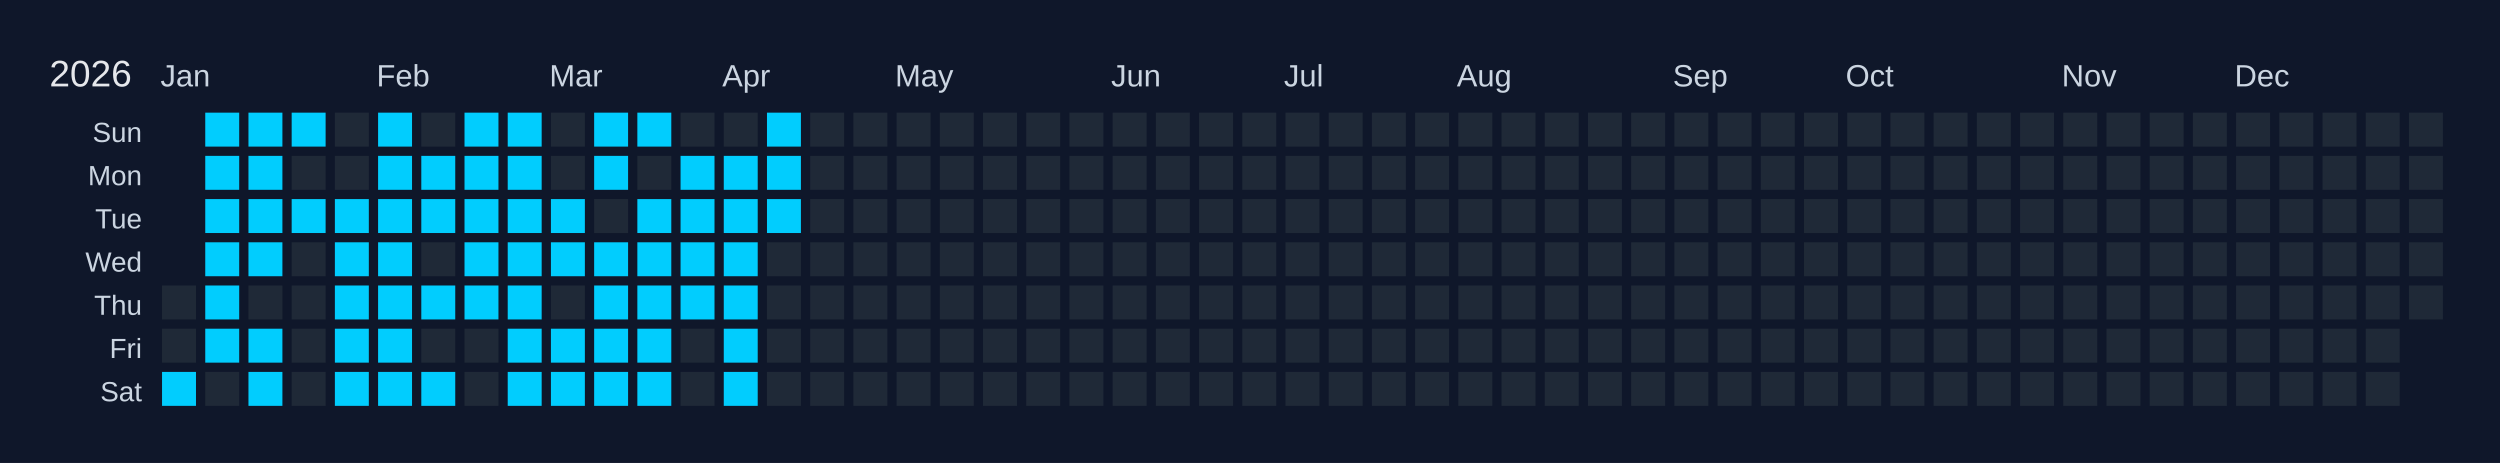
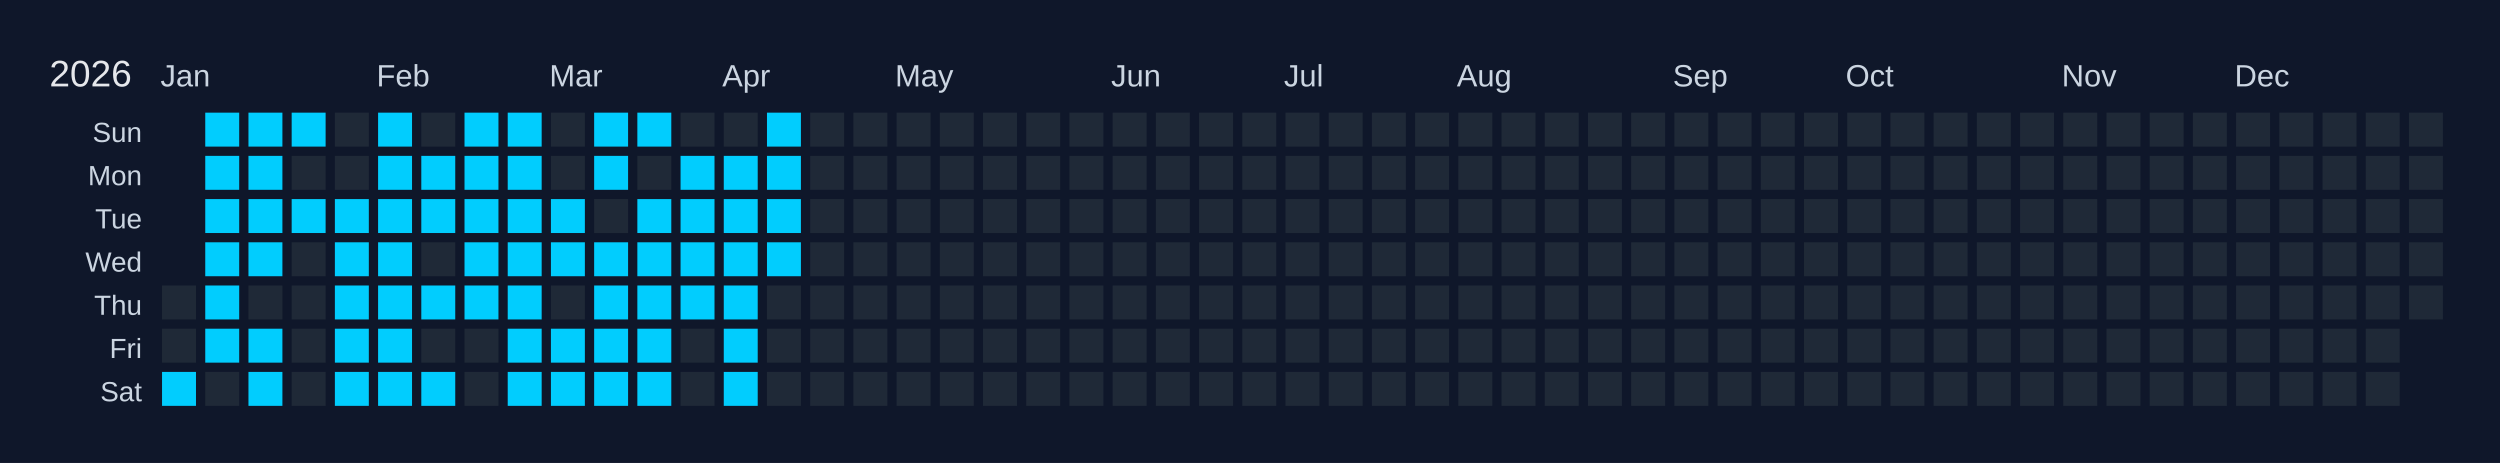
<svg xmlns="http://www.w3.org/2000/svg" width="810" height="150" viewBox="0 0 810 150">
  <rect width="810" height="150" fill="#0f172a" />
  <text x="16" y="28" font-size="12" fill="#e5e7eb" font-family="Arial, sans-serif">2026</text>
  <text x="52" y="28" font-size="10" fill="#cbd5e1" font-family="Arial, sans-serif">Jan</text>
  <text x="122" y="28" font-size="10" fill="#cbd5e1" font-family="Arial, sans-serif">Feb</text>
  <text x="178" y="28" font-size="10" fill="#cbd5e1" font-family="Arial, sans-serif">Mar</text>
  <text x="234" y="28" font-size="10" fill="#cbd5e1" font-family="Arial, sans-serif">Apr</text>
  <text x="290" y="28" font-size="10" fill="#cbd5e1" font-family="Arial, sans-serif">May</text>
  <text x="360" y="28" font-size="10" fill="#cbd5e1" font-family="Arial, sans-serif">Jun</text>
  <text x="416" y="28" font-size="10" fill="#cbd5e1" font-family="Arial, sans-serif">Jul</text>
  <text x="472" y="28" font-size="10" fill="#cbd5e1" font-family="Arial, sans-serif">Aug</text>
  <text x="542" y="28" font-size="10" fill="#cbd5e1" font-family="Arial, sans-serif">Sep</text>
  <text x="598" y="28" font-size="10" fill="#cbd5e1" font-family="Arial, sans-serif">Oct</text>
  <text x="668" y="28" font-size="10" fill="#cbd5e1" font-family="Arial, sans-serif">Nov</text>
  <text x="724" y="28" font-size="10" fill="#cbd5e1" font-family="Arial, sans-serif">Dec</text>
  <text x="46" y="46" font-size="9" fill="#cbd5e1" font-family="Arial, sans-serif" text-anchor="end">Sun</text>
  <text x="46" y="60" font-size="9" fill="#cbd5e1" font-family="Arial, sans-serif" text-anchor="end">Mon</text>
  <text x="46" y="74" font-size="9" fill="#cbd5e1" font-family="Arial, sans-serif" text-anchor="end">Tue</text>
  <text x="46" y="88" font-size="9" fill="#cbd5e1" font-family="Arial, sans-serif" text-anchor="end">Wed</text>
  <text x="46" y="102" font-size="9" fill="#cbd5e1" font-family="Arial, sans-serif" text-anchor="end">Thu</text>
  <text x="46" y="116" font-size="9" fill="#cbd5e1" font-family="Arial, sans-serif" text-anchor="end">Fri</text>
  <text x="46" y="130" font-size="9" fill="#cbd5e1" font-family="Arial, sans-serif" text-anchor="end">Sat</text>
  <g transform="translate(52,36)">
    <rect x="0" y="0" width="12" height="12" fill="#0f172a" stroke="#0f172a" stroke-width="1" />
    <rect x="0" y="14" width="12" height="12" fill="#0f172a" stroke="#0f172a" stroke-width="1" />
    <rect x="0" y="28" width="12" height="12" fill="#0f172a" stroke="#0f172a" stroke-width="1" />
    <rect x="0" y="42" width="12" height="12" fill="#0f172a" stroke="#0f172a" stroke-width="1" />
    <rect x="0" y="56" width="12" height="12" fill="#1f2937" stroke="#0f172a" stroke-width="1" data-date="2026-01-01" />
    <rect x="0" y="70" width="12" height="12" fill="#1f2937" stroke="#0f172a" stroke-width="1" data-date="2026-01-02" />
    <rect x="0" y="84" width="12" height="12" fill="#01cdfe" stroke="#0f172a" stroke-width="1" data-date="2026-01-03" />
    <rect x="14" y="0" width="12" height="12" fill="#01cdfe" stroke="#0f172a" stroke-width="1" data-date="2026-01-04" />
    <rect x="14" y="14" width="12" height="12" fill="#01cdfe" stroke="#0f172a" stroke-width="1" data-date="2026-01-05" />
    <rect x="14" y="28" width="12" height="12" fill="#01cdfe" stroke="#0f172a" stroke-width="1" data-date="2026-01-06" />
    <rect x="14" y="42" width="12" height="12" fill="#01cdfe" stroke="#0f172a" stroke-width="1" data-date="2026-01-07" />
    <rect x="14" y="56" width="12" height="12" fill="#01cdfe" stroke="#0f172a" stroke-width="1" data-date="2026-01-08" />
    <rect x="14" y="70" width="12" height="12" fill="#01cdfe" stroke="#0f172a" stroke-width="1" data-date="2026-01-09" />
    <rect x="14" y="84" width="12" height="12" fill="#1f2937" stroke="#0f172a" stroke-width="1" data-date="2026-01-10" />
    <rect x="28" y="0" width="12" height="12" fill="#01cdfe" stroke="#0f172a" stroke-width="1" data-date="2026-01-11" />
    <rect x="28" y="14" width="12" height="12" fill="#01cdfe" stroke="#0f172a" stroke-width="1" data-date="2026-01-12" />
    <rect x="28" y="28" width="12" height="12" fill="#01cdfe" stroke="#0f172a" stroke-width="1" data-date="2026-01-13" />
    <rect x="28" y="42" width="12" height="12" fill="#01cdfe" stroke="#0f172a" stroke-width="1" data-date="2026-01-14" />
    <rect x="28" y="56" width="12" height="12" fill="#1f2937" stroke="#0f172a" stroke-width="1" data-date="2026-01-15" />
    <rect x="28" y="70" width="12" height="12" fill="#01cdfe" stroke="#0f172a" stroke-width="1" data-date="2026-01-16" />
    <rect x="28" y="84" width="12" height="12" fill="#01cdfe" stroke="#0f172a" stroke-width="1" data-date="2026-01-17" />
    <rect x="42" y="0" width="12" height="12" fill="#01cdfe" stroke="#0f172a" stroke-width="1" data-date="2026-01-18" />
    <rect x="42" y="14" width="12" height="12" fill="#1f2937" stroke="#0f172a" stroke-width="1" data-date="2026-01-19" />
    <rect x="42" y="28" width="12" height="12" fill="#01cdfe" stroke="#0f172a" stroke-width="1" data-date="2026-01-20" />
    <rect x="42" y="42" width="12" height="12" fill="#1f2937" stroke="#0f172a" stroke-width="1" data-date="2026-01-21" />
    <rect x="42" y="56" width="12" height="12" fill="#1f2937" stroke="#0f172a" stroke-width="1" data-date="2026-01-22" />
    <rect x="42" y="70" width="12" height="12" fill="#1f2937" stroke="#0f172a" stroke-width="1" data-date="2026-01-23" />
    <rect x="42" y="84" width="12" height="12" fill="#1f2937" stroke="#0f172a" stroke-width="1" data-date="2026-01-24" />
    <rect x="56" y="0" width="12" height="12" fill="#1f2937" stroke="#0f172a" stroke-width="1" data-date="2026-01-25" />
    <rect x="56" y="14" width="12" height="12" fill="#1f2937" stroke="#0f172a" stroke-width="1" data-date="2026-01-26" />
    <rect x="56" y="28" width="12" height="12" fill="#01cdfe" stroke="#0f172a" stroke-width="1" data-date="2026-01-27" />
    <rect x="56" y="42" width="12" height="12" fill="#01cdfe" stroke="#0f172a" stroke-width="1" data-date="2026-01-28" />
    <rect x="56" y="56" width="12" height="12" fill="#01cdfe" stroke="#0f172a" stroke-width="1" data-date="2026-01-29" />
    <rect x="56" y="70" width="12" height="12" fill="#01cdfe" stroke="#0f172a" stroke-width="1" data-date="2026-01-30" />
    <rect x="56" y="84" width="12" height="12" fill="#01cdfe" stroke="#0f172a" stroke-width="1" data-date="2026-01-31" />
    <rect x="70" y="0" width="12" height="12" fill="#01cdfe" stroke="#0f172a" stroke-width="1" data-date="2026-02-01" />
    <rect x="70" y="14" width="12" height="12" fill="#01cdfe" stroke="#0f172a" stroke-width="1" data-date="2026-02-02" />
    <rect x="70" y="28" width="12" height="12" fill="#01cdfe" stroke="#0f172a" stroke-width="1" data-date="2026-02-03" />
    <rect x="70" y="42" width="12" height="12" fill="#01cdfe" stroke="#0f172a" stroke-width="1" data-date="2026-02-04" />
    <rect x="70" y="56" width="12" height="12" fill="#01cdfe" stroke="#0f172a" stroke-width="1" data-date="2026-02-05" />
    <rect x="70" y="70" width="12" height="12" fill="#01cdfe" stroke="#0f172a" stroke-width="1" data-date="2026-02-06" />
    <rect x="70" y="84" width="12" height="12" fill="#01cdfe" stroke="#0f172a" stroke-width="1" data-date="2026-02-07" />
    <rect x="84" y="0" width="12" height="12" fill="#1f2937" stroke="#0f172a" stroke-width="1" data-date="2026-02-08" />
    <rect x="84" y="14" width="12" height="12" fill="#01cdfe" stroke="#0f172a" stroke-width="1" data-date="2026-02-09" />
    <rect x="84" y="28" width="12" height="12" fill="#01cdfe" stroke="#0f172a" stroke-width="1" data-date="2026-02-10" />
    <rect x="84" y="42" width="12" height="12" fill="#1f2937" stroke="#0f172a" stroke-width="1" data-date="2026-02-11" />
    <rect x="84" y="56" width="12" height="12" fill="#01cdfe" stroke="#0f172a" stroke-width="1" data-date="2026-02-12" />
    <rect x="84" y="70" width="12" height="12" fill="#1f2937" stroke="#0f172a" stroke-width="1" data-date="2026-02-13" />
    <rect x="84" y="84" width="12" height="12" fill="#01cdfe" stroke="#0f172a" stroke-width="1" data-date="2026-02-14" />
    <rect x="98" y="0" width="12" height="12" fill="#01cdfe" stroke="#0f172a" stroke-width="1" data-date="2026-02-15" />
    <rect x="98" y="14" width="12" height="12" fill="#01cdfe" stroke="#0f172a" stroke-width="1" data-date="2026-02-16" />
    <rect x="98" y="28" width="12" height="12" fill="#01cdfe" stroke="#0f172a" stroke-width="1" data-date="2026-02-17" />
    <rect x="98" y="42" width="12" height="12" fill="#01cdfe" stroke="#0f172a" stroke-width="1" data-date="2026-02-18" />
    <rect x="98" y="56" width="12" height="12" fill="#01cdfe" stroke="#0f172a" stroke-width="1" data-date="2026-02-19" />
    <rect x="98" y="70" width="12" height="12" fill="#1f2937" stroke="#0f172a" stroke-width="1" data-date="2026-02-20" />
    <rect x="98" y="84" width="12" height="12" fill="#1f2937" stroke="#0f172a" stroke-width="1" data-date="2026-02-21" />
    <rect x="112" y="0" width="12" height="12" fill="#01cdfe" stroke="#0f172a" stroke-width="1" data-date="2026-02-22" />
    <rect x="112" y="14" width="12" height="12" fill="#01cdfe" stroke="#0f172a" stroke-width="1" data-date="2026-02-23" />
    <rect x="112" y="28" width="12" height="12" fill="#01cdfe" stroke="#0f172a" stroke-width="1" data-date="2026-02-24" />
    <rect x="112" y="42" width="12" height="12" fill="#01cdfe" stroke="#0f172a" stroke-width="1" data-date="2026-02-25" />
    <rect x="112" y="56" width="12" height="12" fill="#01cdfe" stroke="#0f172a" stroke-width="1" data-date="2026-02-26" />
    <rect x="112" y="70" width="12" height="12" fill="#01cdfe" stroke="#0f172a" stroke-width="1" data-date="2026-02-27" />
    <rect x="112" y="84" width="12" height="12" fill="#01cdfe" stroke="#0f172a" stroke-width="1" data-date="2026-02-28" />
    <rect x="126" y="0" width="12" height="12" fill="#1f2937" stroke="#0f172a" stroke-width="1" data-date="2026-03-01" />
    <rect x="126" y="14" width="12" height="12" fill="#1f2937" stroke="#0f172a" stroke-width="1" data-date="2026-03-02" />
    <rect x="126" y="28" width="12" height="12" fill="#01cdfe" stroke="#0f172a" stroke-width="1" data-date="2026-03-03" />
    <rect x="126" y="42" width="12" height="12" fill="#01cdfe" stroke="#0f172a" stroke-width="1" data-date="2026-03-04" />
    <rect x="126" y="56" width="12" height="12" fill="#1f2937" stroke="#0f172a" stroke-width="1" data-date="2026-03-05" />
    <rect x="126" y="70" width="12" height="12" fill="#01cdfe" stroke="#0f172a" stroke-width="1" data-date="2026-03-06" />
    <rect x="126" y="84" width="12" height="12" fill="#01cdfe" stroke="#0f172a" stroke-width="1" data-date="2026-03-07" />
    <rect x="140" y="0" width="12" height="12" fill="#01cdfe" stroke="#0f172a" stroke-width="1" data-date="2026-03-08" />
    <rect x="140" y="14" width="12" height="12" fill="#01cdfe" stroke="#0f172a" stroke-width="1" data-date="2026-03-09" />
    <rect x="140" y="28" width="12" height="12" fill="#1f2937" stroke="#0f172a" stroke-width="1" data-date="2026-03-10" />
    <rect x="140" y="42" width="12" height="12" fill="#01cdfe" stroke="#0f172a" stroke-width="1" data-date="2026-03-11" />
    <rect x="140" y="56" width="12" height="12" fill="#01cdfe" stroke="#0f172a" stroke-width="1" data-date="2026-03-12" />
    <rect x="140" y="70" width="12" height="12" fill="#01cdfe" stroke="#0f172a" stroke-width="1" data-date="2026-03-13" />
    <rect x="140" y="84" width="12" height="12" fill="#01cdfe" stroke="#0f172a" stroke-width="1" data-date="2026-03-14" />
    <rect x="154" y="0" width="12" height="12" fill="#01cdfe" stroke="#0f172a" stroke-width="1" data-date="2026-03-15" />
    <rect x="154" y="14" width="12" height="12" fill="#1f2937" stroke="#0f172a" stroke-width="1" data-date="2026-03-16" />
    <rect x="154" y="28" width="12" height="12" fill="#01cdfe" stroke="#0f172a" stroke-width="1" data-date="2026-03-17" />
    <rect x="154" y="42" width="12" height="12" fill="#01cdfe" stroke="#0f172a" stroke-width="1" data-date="2026-03-18" />
    <rect x="154" y="56" width="12" height="12" fill="#01cdfe" stroke="#0f172a" stroke-width="1" data-date="2026-03-19" />
    <rect x="154" y="70" width="12" height="12" fill="#01cdfe" stroke="#0f172a" stroke-width="1" data-date="2026-03-20" />
    <rect x="154" y="84" width="12" height="12" fill="#01cdfe" stroke="#0f172a" stroke-width="1" data-date="2026-03-21" />
    <rect x="168" y="0" width="12" height="12" fill="#1f2937" stroke="#0f172a" stroke-width="1" data-date="2026-03-22" />
    <rect x="168" y="14" width="12" height="12" fill="#01cdfe" stroke="#0f172a" stroke-width="1" data-date="2026-03-23" />
    <rect x="168" y="28" width="12" height="12" fill="#01cdfe" stroke="#0f172a" stroke-width="1" data-date="2026-03-24" />
    <rect x="168" y="42" width="12" height="12" fill="#01cdfe" stroke="#0f172a" stroke-width="1" data-date="2026-03-25" />
    <rect x="168" y="56" width="12" height="12" fill="#01cdfe" stroke="#0f172a" stroke-width="1" data-date="2026-03-26" />
    <rect x="168" y="70" width="12" height="12" fill="#1f2937" stroke="#0f172a" stroke-width="1" data-date="2026-03-27" />
    <rect x="168" y="84" width="12" height="12" fill="#1f2937" stroke="#0f172a" stroke-width="1" data-date="2026-03-28" />
    <rect x="182" y="0" width="12" height="12" fill="#1f2937" stroke="#0f172a" stroke-width="1" data-date="2026-03-29" />
    <rect x="182" y="14" width="12" height="12" fill="#01cdfe" stroke="#0f172a" stroke-width="1" data-date="2026-03-30" />
    <rect x="182" y="28" width="12" height="12" fill="#01cdfe" stroke="#0f172a" stroke-width="1" data-date="2026-03-31" />
    <rect x="182" y="42" width="12" height="12" fill="#01cdfe" stroke="#0f172a" stroke-width="1" data-date="2026-04-01" />
    <rect x="182" y="56" width="12" height="12" fill="#01cdfe" stroke="#0f172a" stroke-width="1" data-date="2026-04-02" />
    <rect x="182" y="70" width="12" height="12" fill="#01cdfe" stroke="#0f172a" stroke-width="1" data-date="2026-04-03" />
    <rect x="182" y="84" width="12" height="12" fill="#01cdfe" stroke="#0f172a" stroke-width="1" data-date="2026-04-04" />
    <rect x="196" y="0" width="12" height="12" fill="#01cdfe" stroke="#0f172a" stroke-width="1" data-date="2026-04-05" />
    <rect x="196" y="14" width="12" height="12" fill="#01cdfe" stroke="#0f172a" stroke-width="1" data-date="2026-04-06" />
    <rect x="196" y="28" width="12" height="12" fill="#01cdfe" stroke="#0f172a" stroke-width="1" data-date="2026-04-07" />
-     <rect x="196" y="42" width="12" height="12" fill="#1f2937" stroke="#0f172a" stroke-width="1" data-date="2026-04-08" />
+     <rect x="196" y="42" width="12" height="12" fill="#01cdfe" stroke="#0f172a" stroke-width="1" data-date="2026-04-08" />
    <rect x="196" y="56" width="12" height="12" fill="#1f2937" stroke="#0f172a" stroke-width="1" data-date="2026-04-09" />
    <rect x="196" y="70" width="12" height="12" fill="#1f2937" stroke="#0f172a" stroke-width="1" data-date="2026-04-10" />
    <rect x="196" y="84" width="12" height="12" fill="#1f2937" stroke="#0f172a" stroke-width="1" data-date="2026-04-11" />
    <rect x="210" y="0" width="12" height="12" fill="#1f2937" stroke="#0f172a" stroke-width="1" data-date="2026-04-12" />
    <rect x="210" y="14" width="12" height="12" fill="#1f2937" stroke="#0f172a" stroke-width="1" data-date="2026-04-13" />
    <rect x="210" y="28" width="12" height="12" fill="#1f2937" stroke="#0f172a" stroke-width="1" data-date="2026-04-14" />
    <rect x="210" y="42" width="12" height="12" fill="#1f2937" stroke="#0f172a" stroke-width="1" data-date="2026-04-15" />
    <rect x="210" y="56" width="12" height="12" fill="#1f2937" stroke="#0f172a" stroke-width="1" data-date="2026-04-16" />
    <rect x="210" y="70" width="12" height="12" fill="#1f2937" stroke="#0f172a" stroke-width="1" data-date="2026-04-17" />
    <rect x="210" y="84" width="12" height="12" fill="#1f2937" stroke="#0f172a" stroke-width="1" data-date="2026-04-18" />
    <rect x="224" y="0" width="12" height="12" fill="#1f2937" stroke="#0f172a" stroke-width="1" data-date="2026-04-19" />
    <rect x="224" y="14" width="12" height="12" fill="#1f2937" stroke="#0f172a" stroke-width="1" data-date="2026-04-20" />
    <rect x="224" y="28" width="12" height="12" fill="#1f2937" stroke="#0f172a" stroke-width="1" data-date="2026-04-21" />
    <rect x="224" y="42" width="12" height="12" fill="#1f2937" stroke="#0f172a" stroke-width="1" data-date="2026-04-22" />
    <rect x="224" y="56" width="12" height="12" fill="#1f2937" stroke="#0f172a" stroke-width="1" data-date="2026-04-23" />
    <rect x="224" y="70" width="12" height="12" fill="#1f2937" stroke="#0f172a" stroke-width="1" data-date="2026-04-24" />
    <rect x="224" y="84" width="12" height="12" fill="#1f2937" stroke="#0f172a" stroke-width="1" data-date="2026-04-25" />
    <rect x="238" y="0" width="12" height="12" fill="#1f2937" stroke="#0f172a" stroke-width="1" data-date="2026-04-26" />
    <rect x="238" y="14" width="12" height="12" fill="#1f2937" stroke="#0f172a" stroke-width="1" data-date="2026-04-27" />
    <rect x="238" y="28" width="12" height="12" fill="#1f2937" stroke="#0f172a" stroke-width="1" data-date="2026-04-28" />
    <rect x="238" y="42" width="12" height="12" fill="#1f2937" stroke="#0f172a" stroke-width="1" data-date="2026-04-29" />
    <rect x="238" y="56" width="12" height="12" fill="#1f2937" stroke="#0f172a" stroke-width="1" data-date="2026-04-30" />
    <rect x="238" y="70" width="12" height="12" fill="#1f2937" stroke="#0f172a" stroke-width="1" data-date="2026-05-01" />
    <rect x="238" y="84" width="12" height="12" fill="#1f2937" stroke="#0f172a" stroke-width="1" data-date="2026-05-02" />
    <rect x="252" y="0" width="12" height="12" fill="#1f2937" stroke="#0f172a" stroke-width="1" data-date="2026-05-03" />
    <rect x="252" y="14" width="12" height="12" fill="#1f2937" stroke="#0f172a" stroke-width="1" data-date="2026-05-04" />
    <rect x="252" y="28" width="12" height="12" fill="#1f2937" stroke="#0f172a" stroke-width="1" data-date="2026-05-05" />
    <rect x="252" y="42" width="12" height="12" fill="#1f2937" stroke="#0f172a" stroke-width="1" data-date="2026-05-06" />
    <rect x="252" y="56" width="12" height="12" fill="#1f2937" stroke="#0f172a" stroke-width="1" data-date="2026-05-07" />
    <rect x="252" y="70" width="12" height="12" fill="#1f2937" stroke="#0f172a" stroke-width="1" data-date="2026-05-08" />
    <rect x="252" y="84" width="12" height="12" fill="#1f2937" stroke="#0f172a" stroke-width="1" data-date="2026-05-09" />
    <rect x="266" y="0" width="12" height="12" fill="#1f2937" stroke="#0f172a" stroke-width="1" data-date="2026-05-10" />
    <rect x="266" y="14" width="12" height="12" fill="#1f2937" stroke="#0f172a" stroke-width="1" data-date="2026-05-11" />
    <rect x="266" y="28" width="12" height="12" fill="#1f2937" stroke="#0f172a" stroke-width="1" data-date="2026-05-12" />
    <rect x="266" y="42" width="12" height="12" fill="#1f2937" stroke="#0f172a" stroke-width="1" data-date="2026-05-13" />
    <rect x="266" y="56" width="12" height="12" fill="#1f2937" stroke="#0f172a" stroke-width="1" data-date="2026-05-14" />
    <rect x="266" y="70" width="12" height="12" fill="#1f2937" stroke="#0f172a" stroke-width="1" data-date="2026-05-15" />
    <rect x="266" y="84" width="12" height="12" fill="#1f2937" stroke="#0f172a" stroke-width="1" data-date="2026-05-16" />
    <rect x="280" y="0" width="12" height="12" fill="#1f2937" stroke="#0f172a" stroke-width="1" data-date="2026-05-17" />
    <rect x="280" y="14" width="12" height="12" fill="#1f2937" stroke="#0f172a" stroke-width="1" data-date="2026-05-18" />
    <rect x="280" y="28" width="12" height="12" fill="#1f2937" stroke="#0f172a" stroke-width="1" data-date="2026-05-19" />
    <rect x="280" y="42" width="12" height="12" fill="#1f2937" stroke="#0f172a" stroke-width="1" data-date="2026-05-20" />
    <rect x="280" y="56" width="12" height="12" fill="#1f2937" stroke="#0f172a" stroke-width="1" data-date="2026-05-21" />
    <rect x="280" y="70" width="12" height="12" fill="#1f2937" stroke="#0f172a" stroke-width="1" data-date="2026-05-22" />
    <rect x="280" y="84" width="12" height="12" fill="#1f2937" stroke="#0f172a" stroke-width="1" data-date="2026-05-23" />
    <rect x="294" y="0" width="12" height="12" fill="#1f2937" stroke="#0f172a" stroke-width="1" data-date="2026-05-24" />
    <rect x="294" y="14" width="12" height="12" fill="#1f2937" stroke="#0f172a" stroke-width="1" data-date="2026-05-25" />
    <rect x="294" y="28" width="12" height="12" fill="#1f2937" stroke="#0f172a" stroke-width="1" data-date="2026-05-26" />
    <rect x="294" y="42" width="12" height="12" fill="#1f2937" stroke="#0f172a" stroke-width="1" data-date="2026-05-27" />
    <rect x="294" y="56" width="12" height="12" fill="#1f2937" stroke="#0f172a" stroke-width="1" data-date="2026-05-28" />
    <rect x="294" y="70" width="12" height="12" fill="#1f2937" stroke="#0f172a" stroke-width="1" data-date="2026-05-29" />
    <rect x="294" y="84" width="12" height="12" fill="#1f2937" stroke="#0f172a" stroke-width="1" data-date="2026-05-30" />
    <rect x="308" y="0" width="12" height="12" fill="#1f2937" stroke="#0f172a" stroke-width="1" data-date="2026-05-31" />
    <rect x="308" y="14" width="12" height="12" fill="#1f2937" stroke="#0f172a" stroke-width="1" data-date="2026-06-01" />
    <rect x="308" y="28" width="12" height="12" fill="#1f2937" stroke="#0f172a" stroke-width="1" data-date="2026-06-02" />
    <rect x="308" y="42" width="12" height="12" fill="#1f2937" stroke="#0f172a" stroke-width="1" data-date="2026-06-03" />
    <rect x="308" y="56" width="12" height="12" fill="#1f2937" stroke="#0f172a" stroke-width="1" data-date="2026-06-04" />
    <rect x="308" y="70" width="12" height="12" fill="#1f2937" stroke="#0f172a" stroke-width="1" data-date="2026-06-05" />
    <rect x="308" y="84" width="12" height="12" fill="#1f2937" stroke="#0f172a" stroke-width="1" data-date="2026-06-06" />
    <rect x="322" y="0" width="12" height="12" fill="#1f2937" stroke="#0f172a" stroke-width="1" data-date="2026-06-07" />
    <rect x="322" y="14" width="12" height="12" fill="#1f2937" stroke="#0f172a" stroke-width="1" data-date="2026-06-08" />
    <rect x="322" y="28" width="12" height="12" fill="#1f2937" stroke="#0f172a" stroke-width="1" data-date="2026-06-09" />
    <rect x="322" y="42" width="12" height="12" fill="#1f2937" stroke="#0f172a" stroke-width="1" data-date="2026-06-10" />
    <rect x="322" y="56" width="12" height="12" fill="#1f2937" stroke="#0f172a" stroke-width="1" data-date="2026-06-11" />
    <rect x="322" y="70" width="12" height="12" fill="#1f2937" stroke="#0f172a" stroke-width="1" data-date="2026-06-12" />
    <rect x="322" y="84" width="12" height="12" fill="#1f2937" stroke="#0f172a" stroke-width="1" data-date="2026-06-13" />
    <rect x="336" y="0" width="12" height="12" fill="#1f2937" stroke="#0f172a" stroke-width="1" data-date="2026-06-14" />
    <rect x="336" y="14" width="12" height="12" fill="#1f2937" stroke="#0f172a" stroke-width="1" data-date="2026-06-15" />
    <rect x="336" y="28" width="12" height="12" fill="#1f2937" stroke="#0f172a" stroke-width="1" data-date="2026-06-16" />
    <rect x="336" y="42" width="12" height="12" fill="#1f2937" stroke="#0f172a" stroke-width="1" data-date="2026-06-17" />
    <rect x="336" y="56" width="12" height="12" fill="#1f2937" stroke="#0f172a" stroke-width="1" data-date="2026-06-18" />
    <rect x="336" y="70" width="12" height="12" fill="#1f2937" stroke="#0f172a" stroke-width="1" data-date="2026-06-19" />
    <rect x="336" y="84" width="12" height="12" fill="#1f2937" stroke="#0f172a" stroke-width="1" data-date="2026-06-20" />
    <rect x="350" y="0" width="12" height="12" fill="#1f2937" stroke="#0f172a" stroke-width="1" data-date="2026-06-21" />
    <rect x="350" y="14" width="12" height="12" fill="#1f2937" stroke="#0f172a" stroke-width="1" data-date="2026-06-22" />
    <rect x="350" y="28" width="12" height="12" fill="#1f2937" stroke="#0f172a" stroke-width="1" data-date="2026-06-23" />
    <rect x="350" y="42" width="12" height="12" fill="#1f2937" stroke="#0f172a" stroke-width="1" data-date="2026-06-24" />
    <rect x="350" y="56" width="12" height="12" fill="#1f2937" stroke="#0f172a" stroke-width="1" data-date="2026-06-25" />
    <rect x="350" y="70" width="12" height="12" fill="#1f2937" stroke="#0f172a" stroke-width="1" data-date="2026-06-26" />
    <rect x="350" y="84" width="12" height="12" fill="#1f2937" stroke="#0f172a" stroke-width="1" data-date="2026-06-27" />
    <rect x="364" y="0" width="12" height="12" fill="#1f2937" stroke="#0f172a" stroke-width="1" data-date="2026-06-28" />
    <rect x="364" y="14" width="12" height="12" fill="#1f2937" stroke="#0f172a" stroke-width="1" data-date="2026-06-29" />
    <rect x="364" y="28" width="12" height="12" fill="#1f2937" stroke="#0f172a" stroke-width="1" data-date="2026-06-30" />
    <rect x="364" y="42" width="12" height="12" fill="#1f2937" stroke="#0f172a" stroke-width="1" data-date="2026-07-01" />
    <rect x="364" y="56" width="12" height="12" fill="#1f2937" stroke="#0f172a" stroke-width="1" data-date="2026-07-02" />
    <rect x="364" y="70" width="12" height="12" fill="#1f2937" stroke="#0f172a" stroke-width="1" data-date="2026-07-03" />
    <rect x="364" y="84" width="12" height="12" fill="#1f2937" stroke="#0f172a" stroke-width="1" data-date="2026-07-04" />
    <rect x="378" y="0" width="12" height="12" fill="#1f2937" stroke="#0f172a" stroke-width="1" data-date="2026-07-05" />
    <rect x="378" y="14" width="12" height="12" fill="#1f2937" stroke="#0f172a" stroke-width="1" data-date="2026-07-06" />
    <rect x="378" y="28" width="12" height="12" fill="#1f2937" stroke="#0f172a" stroke-width="1" data-date="2026-07-07" />
    <rect x="378" y="42" width="12" height="12" fill="#1f2937" stroke="#0f172a" stroke-width="1" data-date="2026-07-08" />
    <rect x="378" y="56" width="12" height="12" fill="#1f2937" stroke="#0f172a" stroke-width="1" data-date="2026-07-09" />
    <rect x="378" y="70" width="12" height="12" fill="#1f2937" stroke="#0f172a" stroke-width="1" data-date="2026-07-10" />
    <rect x="378" y="84" width="12" height="12" fill="#1f2937" stroke="#0f172a" stroke-width="1" data-date="2026-07-11" />
    <rect x="392" y="0" width="12" height="12" fill="#1f2937" stroke="#0f172a" stroke-width="1" data-date="2026-07-12" />
    <rect x="392" y="14" width="12" height="12" fill="#1f2937" stroke="#0f172a" stroke-width="1" data-date="2026-07-13" />
    <rect x="392" y="28" width="12" height="12" fill="#1f2937" stroke="#0f172a" stroke-width="1" data-date="2026-07-14" />
    <rect x="392" y="42" width="12" height="12" fill="#1f2937" stroke="#0f172a" stroke-width="1" data-date="2026-07-15" />
    <rect x="392" y="56" width="12" height="12" fill="#1f2937" stroke="#0f172a" stroke-width="1" data-date="2026-07-16" />
    <rect x="392" y="70" width="12" height="12" fill="#1f2937" stroke="#0f172a" stroke-width="1" data-date="2026-07-17" />
    <rect x="392" y="84" width="12" height="12" fill="#1f2937" stroke="#0f172a" stroke-width="1" data-date="2026-07-18" />
    <rect x="406" y="0" width="12" height="12" fill="#1f2937" stroke="#0f172a" stroke-width="1" data-date="2026-07-19" />
    <rect x="406" y="14" width="12" height="12" fill="#1f2937" stroke="#0f172a" stroke-width="1" data-date="2026-07-20" />
    <rect x="406" y="28" width="12" height="12" fill="#1f2937" stroke="#0f172a" stroke-width="1" data-date="2026-07-21" />
    <rect x="406" y="42" width="12" height="12" fill="#1f2937" stroke="#0f172a" stroke-width="1" data-date="2026-07-22" />
    <rect x="406" y="56" width="12" height="12" fill="#1f2937" stroke="#0f172a" stroke-width="1" data-date="2026-07-23" />
    <rect x="406" y="70" width="12" height="12" fill="#1f2937" stroke="#0f172a" stroke-width="1" data-date="2026-07-24" />
    <rect x="406" y="84" width="12" height="12" fill="#1f2937" stroke="#0f172a" stroke-width="1" data-date="2026-07-25" />
    <rect x="420" y="0" width="12" height="12" fill="#1f2937" stroke="#0f172a" stroke-width="1" data-date="2026-07-26" />
    <rect x="420" y="14" width="12" height="12" fill="#1f2937" stroke="#0f172a" stroke-width="1" data-date="2026-07-27" />
    <rect x="420" y="28" width="12" height="12" fill="#1f2937" stroke="#0f172a" stroke-width="1" data-date="2026-07-28" />
    <rect x="420" y="42" width="12" height="12" fill="#1f2937" stroke="#0f172a" stroke-width="1" data-date="2026-07-29" />
    <rect x="420" y="56" width="12" height="12" fill="#1f2937" stroke="#0f172a" stroke-width="1" data-date="2026-07-30" />
    <rect x="420" y="70" width="12" height="12" fill="#1f2937" stroke="#0f172a" stroke-width="1" data-date="2026-07-31" />
    <rect x="420" y="84" width="12" height="12" fill="#1f2937" stroke="#0f172a" stroke-width="1" data-date="2026-08-01" />
    <rect x="434" y="0" width="12" height="12" fill="#1f2937" stroke="#0f172a" stroke-width="1" data-date="2026-08-02" />
    <rect x="434" y="14" width="12" height="12" fill="#1f2937" stroke="#0f172a" stroke-width="1" data-date="2026-08-03" />
    <rect x="434" y="28" width="12" height="12" fill="#1f2937" stroke="#0f172a" stroke-width="1" data-date="2026-08-04" />
    <rect x="434" y="42" width="12" height="12" fill="#1f2937" stroke="#0f172a" stroke-width="1" data-date="2026-08-05" />
    <rect x="434" y="56" width="12" height="12" fill="#1f2937" stroke="#0f172a" stroke-width="1" data-date="2026-08-06" />
    <rect x="434" y="70" width="12" height="12" fill="#1f2937" stroke="#0f172a" stroke-width="1" data-date="2026-08-07" />
    <rect x="434" y="84" width="12" height="12" fill="#1f2937" stroke="#0f172a" stroke-width="1" data-date="2026-08-08" />
    <rect x="448" y="0" width="12" height="12" fill="#1f2937" stroke="#0f172a" stroke-width="1" data-date="2026-08-09" />
    <rect x="448" y="14" width="12" height="12" fill="#1f2937" stroke="#0f172a" stroke-width="1" data-date="2026-08-10" />
    <rect x="448" y="28" width="12" height="12" fill="#1f2937" stroke="#0f172a" stroke-width="1" data-date="2026-08-11" />
    <rect x="448" y="42" width="12" height="12" fill="#1f2937" stroke="#0f172a" stroke-width="1" data-date="2026-08-12" />
    <rect x="448" y="56" width="12" height="12" fill="#1f2937" stroke="#0f172a" stroke-width="1" data-date="2026-08-13" />
    <rect x="448" y="70" width="12" height="12" fill="#1f2937" stroke="#0f172a" stroke-width="1" data-date="2026-08-14" />
    <rect x="448" y="84" width="12" height="12" fill="#1f2937" stroke="#0f172a" stroke-width="1" data-date="2026-08-15" />
    <rect x="462" y="0" width="12" height="12" fill="#1f2937" stroke="#0f172a" stroke-width="1" data-date="2026-08-16" />
    <rect x="462" y="14" width="12" height="12" fill="#1f2937" stroke="#0f172a" stroke-width="1" data-date="2026-08-17" />
    <rect x="462" y="28" width="12" height="12" fill="#1f2937" stroke="#0f172a" stroke-width="1" data-date="2026-08-18" />
    <rect x="462" y="42" width="12" height="12" fill="#1f2937" stroke="#0f172a" stroke-width="1" data-date="2026-08-19" />
    <rect x="462" y="56" width="12" height="12" fill="#1f2937" stroke="#0f172a" stroke-width="1" data-date="2026-08-20" />
    <rect x="462" y="70" width="12" height="12" fill="#1f2937" stroke="#0f172a" stroke-width="1" data-date="2026-08-21" />
    <rect x="462" y="84" width="12" height="12" fill="#1f2937" stroke="#0f172a" stroke-width="1" data-date="2026-08-22" />
    <rect x="476" y="0" width="12" height="12" fill="#1f2937" stroke="#0f172a" stroke-width="1" data-date="2026-08-23" />
    <rect x="476" y="14" width="12" height="12" fill="#1f2937" stroke="#0f172a" stroke-width="1" data-date="2026-08-24" />
    <rect x="476" y="28" width="12" height="12" fill="#1f2937" stroke="#0f172a" stroke-width="1" data-date="2026-08-25" />
    <rect x="476" y="42" width="12" height="12" fill="#1f2937" stroke="#0f172a" stroke-width="1" data-date="2026-08-26" />
    <rect x="476" y="56" width="12" height="12" fill="#1f2937" stroke="#0f172a" stroke-width="1" data-date="2026-08-27" />
    <rect x="476" y="70" width="12" height="12" fill="#1f2937" stroke="#0f172a" stroke-width="1" data-date="2026-08-28" />
    <rect x="476" y="84" width="12" height="12" fill="#1f2937" stroke="#0f172a" stroke-width="1" data-date="2026-08-29" />
    <rect x="490" y="0" width="12" height="12" fill="#1f2937" stroke="#0f172a" stroke-width="1" data-date="2026-08-30" />
    <rect x="490" y="14" width="12" height="12" fill="#1f2937" stroke="#0f172a" stroke-width="1" data-date="2026-08-31" />
    <rect x="490" y="28" width="12" height="12" fill="#1f2937" stroke="#0f172a" stroke-width="1" data-date="2026-09-01" />
    <rect x="490" y="42" width="12" height="12" fill="#1f2937" stroke="#0f172a" stroke-width="1" data-date="2026-09-02" />
    <rect x="490" y="56" width="12" height="12" fill="#1f2937" stroke="#0f172a" stroke-width="1" data-date="2026-09-03" />
    <rect x="490" y="70" width="12" height="12" fill="#1f2937" stroke="#0f172a" stroke-width="1" data-date="2026-09-04" />
    <rect x="490" y="84" width="12" height="12" fill="#1f2937" stroke="#0f172a" stroke-width="1" data-date="2026-09-05" />
    <rect x="504" y="0" width="12" height="12" fill="#1f2937" stroke="#0f172a" stroke-width="1" data-date="2026-09-06" />
    <rect x="504" y="14" width="12" height="12" fill="#1f2937" stroke="#0f172a" stroke-width="1" data-date="2026-09-07" />
    <rect x="504" y="28" width="12" height="12" fill="#1f2937" stroke="#0f172a" stroke-width="1" data-date="2026-09-08" />
    <rect x="504" y="42" width="12" height="12" fill="#1f2937" stroke="#0f172a" stroke-width="1" data-date="2026-09-09" />
    <rect x="504" y="56" width="12" height="12" fill="#1f2937" stroke="#0f172a" stroke-width="1" data-date="2026-09-10" />
    <rect x="504" y="70" width="12" height="12" fill="#1f2937" stroke="#0f172a" stroke-width="1" data-date="2026-09-11" />
    <rect x="504" y="84" width="12" height="12" fill="#1f2937" stroke="#0f172a" stroke-width="1" data-date="2026-09-12" />
    <rect x="518" y="0" width="12" height="12" fill="#1f2937" stroke="#0f172a" stroke-width="1" data-date="2026-09-13" />
    <rect x="518" y="14" width="12" height="12" fill="#1f2937" stroke="#0f172a" stroke-width="1" data-date="2026-09-14" />
    <rect x="518" y="28" width="12" height="12" fill="#1f2937" stroke="#0f172a" stroke-width="1" data-date="2026-09-15" />
    <rect x="518" y="42" width="12" height="12" fill="#1f2937" stroke="#0f172a" stroke-width="1" data-date="2026-09-16" />
    <rect x="518" y="56" width="12" height="12" fill="#1f2937" stroke="#0f172a" stroke-width="1" data-date="2026-09-17" />
    <rect x="518" y="70" width="12" height="12" fill="#1f2937" stroke="#0f172a" stroke-width="1" data-date="2026-09-18" />
    <rect x="518" y="84" width="12" height="12" fill="#1f2937" stroke="#0f172a" stroke-width="1" data-date="2026-09-19" />
    <rect x="532" y="0" width="12" height="12" fill="#1f2937" stroke="#0f172a" stroke-width="1" data-date="2026-09-20" />
    <rect x="532" y="14" width="12" height="12" fill="#1f2937" stroke="#0f172a" stroke-width="1" data-date="2026-09-21" />
    <rect x="532" y="28" width="12" height="12" fill="#1f2937" stroke="#0f172a" stroke-width="1" data-date="2026-09-22" />
    <rect x="532" y="42" width="12" height="12" fill="#1f2937" stroke="#0f172a" stroke-width="1" data-date="2026-09-23" />
    <rect x="532" y="56" width="12" height="12" fill="#1f2937" stroke="#0f172a" stroke-width="1" data-date="2026-09-24" />
    <rect x="532" y="70" width="12" height="12" fill="#1f2937" stroke="#0f172a" stroke-width="1" data-date="2026-09-25" />
    <rect x="532" y="84" width="12" height="12" fill="#1f2937" stroke="#0f172a" stroke-width="1" data-date="2026-09-26" />
    <rect x="546" y="0" width="12" height="12" fill="#1f2937" stroke="#0f172a" stroke-width="1" data-date="2026-09-27" />
    <rect x="546" y="14" width="12" height="12" fill="#1f2937" stroke="#0f172a" stroke-width="1" data-date="2026-09-28" />
    <rect x="546" y="28" width="12" height="12" fill="#1f2937" stroke="#0f172a" stroke-width="1" data-date="2026-09-29" />
    <rect x="546" y="42" width="12" height="12" fill="#1f2937" stroke="#0f172a" stroke-width="1" data-date="2026-09-30" />
    <rect x="546" y="56" width="12" height="12" fill="#1f2937" stroke="#0f172a" stroke-width="1" data-date="2026-10-01" />
    <rect x="546" y="70" width="12" height="12" fill="#1f2937" stroke="#0f172a" stroke-width="1" data-date="2026-10-02" />
    <rect x="546" y="84" width="12" height="12" fill="#1f2937" stroke="#0f172a" stroke-width="1" data-date="2026-10-03" />
    <rect x="560" y="0" width="12" height="12" fill="#1f2937" stroke="#0f172a" stroke-width="1" data-date="2026-10-04" />
    <rect x="560" y="14" width="12" height="12" fill="#1f2937" stroke="#0f172a" stroke-width="1" data-date="2026-10-05" />
    <rect x="560" y="28" width="12" height="12" fill="#1f2937" stroke="#0f172a" stroke-width="1" data-date="2026-10-06" />
    <rect x="560" y="42" width="12" height="12" fill="#1f2937" stroke="#0f172a" stroke-width="1" data-date="2026-10-07" />
    <rect x="560" y="56" width="12" height="12" fill="#1f2937" stroke="#0f172a" stroke-width="1" data-date="2026-10-08" />
    <rect x="560" y="70" width="12" height="12" fill="#1f2937" stroke="#0f172a" stroke-width="1" data-date="2026-10-09" />
    <rect x="560" y="84" width="12" height="12" fill="#1f2937" stroke="#0f172a" stroke-width="1" data-date="2026-10-10" />
    <rect x="574" y="0" width="12" height="12" fill="#1f2937" stroke="#0f172a" stroke-width="1" data-date="2026-10-11" />
    <rect x="574" y="14" width="12" height="12" fill="#1f2937" stroke="#0f172a" stroke-width="1" data-date="2026-10-12" />
    <rect x="574" y="28" width="12" height="12" fill="#1f2937" stroke="#0f172a" stroke-width="1" data-date="2026-10-13" />
    <rect x="574" y="42" width="12" height="12" fill="#1f2937" stroke="#0f172a" stroke-width="1" data-date="2026-10-14" />
    <rect x="574" y="56" width="12" height="12" fill="#1f2937" stroke="#0f172a" stroke-width="1" data-date="2026-10-15" />
    <rect x="574" y="70" width="12" height="12" fill="#1f2937" stroke="#0f172a" stroke-width="1" data-date="2026-10-16" />
    <rect x="574" y="84" width="12" height="12" fill="#1f2937" stroke="#0f172a" stroke-width="1" data-date="2026-10-17" />
    <rect x="588" y="0" width="12" height="12" fill="#1f2937" stroke="#0f172a" stroke-width="1" data-date="2026-10-18" />
    <rect x="588" y="14" width="12" height="12" fill="#1f2937" stroke="#0f172a" stroke-width="1" data-date="2026-10-19" />
    <rect x="588" y="28" width="12" height="12" fill="#1f2937" stroke="#0f172a" stroke-width="1" data-date="2026-10-20" />
    <rect x="588" y="42" width="12" height="12" fill="#1f2937" stroke="#0f172a" stroke-width="1" data-date="2026-10-21" />
    <rect x="588" y="56" width="12" height="12" fill="#1f2937" stroke="#0f172a" stroke-width="1" data-date="2026-10-22" />
    <rect x="588" y="70" width="12" height="12" fill="#1f2937" stroke="#0f172a" stroke-width="1" data-date="2026-10-23" />
    <rect x="588" y="84" width="12" height="12" fill="#1f2937" stroke="#0f172a" stroke-width="1" data-date="2026-10-24" />
    <rect x="602" y="0" width="12" height="12" fill="#1f2937" stroke="#0f172a" stroke-width="1" data-date="2026-10-25" />
    <rect x="602" y="14" width="12" height="12" fill="#1f2937" stroke="#0f172a" stroke-width="1" data-date="2026-10-26" />
    <rect x="602" y="28" width="12" height="12" fill="#1f2937" stroke="#0f172a" stroke-width="1" data-date="2026-10-27" />
    <rect x="602" y="42" width="12" height="12" fill="#1f2937" stroke="#0f172a" stroke-width="1" data-date="2026-10-28" />
    <rect x="602" y="56" width="12" height="12" fill="#1f2937" stroke="#0f172a" stroke-width="1" data-date="2026-10-29" />
    <rect x="602" y="70" width="12" height="12" fill="#1f2937" stroke="#0f172a" stroke-width="1" data-date="2026-10-30" />
    <rect x="602" y="84" width="12" height="12" fill="#1f2937" stroke="#0f172a" stroke-width="1" data-date="2026-10-31" />
    <rect x="616" y="0" width="12" height="12" fill="#1f2937" stroke="#0f172a" stroke-width="1" data-date="2026-11-01" />
    <rect x="616" y="14" width="12" height="12" fill="#1f2937" stroke="#0f172a" stroke-width="1" data-date="2026-11-02" />
    <rect x="616" y="28" width="12" height="12" fill="#1f2937" stroke="#0f172a" stroke-width="1" data-date="2026-11-03" />
    <rect x="616" y="42" width="12" height="12" fill="#1f2937" stroke="#0f172a" stroke-width="1" data-date="2026-11-04" />
    <rect x="616" y="56" width="12" height="12" fill="#1f2937" stroke="#0f172a" stroke-width="1" data-date="2026-11-05" />
    <rect x="616" y="70" width="12" height="12" fill="#1f2937" stroke="#0f172a" stroke-width="1" data-date="2026-11-06" />
    <rect x="616" y="84" width="12" height="12" fill="#1f2937" stroke="#0f172a" stroke-width="1" data-date="2026-11-07" />
    <rect x="630" y="0" width="12" height="12" fill="#1f2937" stroke="#0f172a" stroke-width="1" data-date="2026-11-08" />
    <rect x="630" y="14" width="12" height="12" fill="#1f2937" stroke="#0f172a" stroke-width="1" data-date="2026-11-09" />
    <rect x="630" y="28" width="12" height="12" fill="#1f2937" stroke="#0f172a" stroke-width="1" data-date="2026-11-10" />
    <rect x="630" y="42" width="12" height="12" fill="#1f2937" stroke="#0f172a" stroke-width="1" data-date="2026-11-11" />
    <rect x="630" y="56" width="12" height="12" fill="#1f2937" stroke="#0f172a" stroke-width="1" data-date="2026-11-12" />
    <rect x="630" y="70" width="12" height="12" fill="#1f2937" stroke="#0f172a" stroke-width="1" data-date="2026-11-13" />
    <rect x="630" y="84" width="12" height="12" fill="#1f2937" stroke="#0f172a" stroke-width="1" data-date="2026-11-14" />
    <rect x="644" y="0" width="12" height="12" fill="#1f2937" stroke="#0f172a" stroke-width="1" data-date="2026-11-15" />
    <rect x="644" y="14" width="12" height="12" fill="#1f2937" stroke="#0f172a" stroke-width="1" data-date="2026-11-16" />
    <rect x="644" y="28" width="12" height="12" fill="#1f2937" stroke="#0f172a" stroke-width="1" data-date="2026-11-17" />
    <rect x="644" y="42" width="12" height="12" fill="#1f2937" stroke="#0f172a" stroke-width="1" data-date="2026-11-18" />
    <rect x="644" y="56" width="12" height="12" fill="#1f2937" stroke="#0f172a" stroke-width="1" data-date="2026-11-19" />
    <rect x="644" y="70" width="12" height="12" fill="#1f2937" stroke="#0f172a" stroke-width="1" data-date="2026-11-20" />
    <rect x="644" y="84" width="12" height="12" fill="#1f2937" stroke="#0f172a" stroke-width="1" data-date="2026-11-21" />
    <rect x="658" y="0" width="12" height="12" fill="#1f2937" stroke="#0f172a" stroke-width="1" data-date="2026-11-22" />
    <rect x="658" y="14" width="12" height="12" fill="#1f2937" stroke="#0f172a" stroke-width="1" data-date="2026-11-23" />
    <rect x="658" y="28" width="12" height="12" fill="#1f2937" stroke="#0f172a" stroke-width="1" data-date="2026-11-24" />
    <rect x="658" y="42" width="12" height="12" fill="#1f2937" stroke="#0f172a" stroke-width="1" data-date="2026-11-25" />
    <rect x="658" y="56" width="12" height="12" fill="#1f2937" stroke="#0f172a" stroke-width="1" data-date="2026-11-26" />
    <rect x="658" y="70" width="12" height="12" fill="#1f2937" stroke="#0f172a" stroke-width="1" data-date="2026-11-27" />
    <rect x="658" y="84" width="12" height="12" fill="#1f2937" stroke="#0f172a" stroke-width="1" data-date="2026-11-28" />
    <rect x="672" y="0" width="12" height="12" fill="#1f2937" stroke="#0f172a" stroke-width="1" data-date="2026-11-29" />
    <rect x="672" y="14" width="12" height="12" fill="#1f2937" stroke="#0f172a" stroke-width="1" data-date="2026-11-30" />
    <rect x="672" y="28" width="12" height="12" fill="#1f2937" stroke="#0f172a" stroke-width="1" data-date="2026-12-01" />
    <rect x="672" y="42" width="12" height="12" fill="#1f2937" stroke="#0f172a" stroke-width="1" data-date="2026-12-02" />
    <rect x="672" y="56" width="12" height="12" fill="#1f2937" stroke="#0f172a" stroke-width="1" data-date="2026-12-03" />
    <rect x="672" y="70" width="12" height="12" fill="#1f2937" stroke="#0f172a" stroke-width="1" data-date="2026-12-04" />
    <rect x="672" y="84" width="12" height="12" fill="#1f2937" stroke="#0f172a" stroke-width="1" data-date="2026-12-05" />
    <rect x="686" y="0" width="12" height="12" fill="#1f2937" stroke="#0f172a" stroke-width="1" data-date="2026-12-06" />
    <rect x="686" y="14" width="12" height="12" fill="#1f2937" stroke="#0f172a" stroke-width="1" data-date="2026-12-07" />
    <rect x="686" y="28" width="12" height="12" fill="#1f2937" stroke="#0f172a" stroke-width="1" data-date="2026-12-08" />
    <rect x="686" y="42" width="12" height="12" fill="#1f2937" stroke="#0f172a" stroke-width="1" data-date="2026-12-09" />
    <rect x="686" y="56" width="12" height="12" fill="#1f2937" stroke="#0f172a" stroke-width="1" data-date="2026-12-10" />
    <rect x="686" y="70" width="12" height="12" fill="#1f2937" stroke="#0f172a" stroke-width="1" data-date="2026-12-11" />
    <rect x="686" y="84" width="12" height="12" fill="#1f2937" stroke="#0f172a" stroke-width="1" data-date="2026-12-12" />
    <rect x="700" y="0" width="12" height="12" fill="#1f2937" stroke="#0f172a" stroke-width="1" data-date="2026-12-13" />
    <rect x="700" y="14" width="12" height="12" fill="#1f2937" stroke="#0f172a" stroke-width="1" data-date="2026-12-14" />
    <rect x="700" y="28" width="12" height="12" fill="#1f2937" stroke="#0f172a" stroke-width="1" data-date="2026-12-15" />
    <rect x="700" y="42" width="12" height="12" fill="#1f2937" stroke="#0f172a" stroke-width="1" data-date="2026-12-16" />
    <rect x="700" y="56" width="12" height="12" fill="#1f2937" stroke="#0f172a" stroke-width="1" data-date="2026-12-17" />
    <rect x="700" y="70" width="12" height="12" fill="#1f2937" stroke="#0f172a" stroke-width="1" data-date="2026-12-18" />
    <rect x="700" y="84" width="12" height="12" fill="#1f2937" stroke="#0f172a" stroke-width="1" data-date="2026-12-19" />
    <rect x="714" y="0" width="12" height="12" fill="#1f2937" stroke="#0f172a" stroke-width="1" data-date="2026-12-20" />
    <rect x="714" y="14" width="12" height="12" fill="#1f2937" stroke="#0f172a" stroke-width="1" data-date="2026-12-21" />
    <rect x="714" y="28" width="12" height="12" fill="#1f2937" stroke="#0f172a" stroke-width="1" data-date="2026-12-22" />
    <rect x="714" y="42" width="12" height="12" fill="#1f2937" stroke="#0f172a" stroke-width="1" data-date="2026-12-23" />
    <rect x="714" y="56" width="12" height="12" fill="#1f2937" stroke="#0f172a" stroke-width="1" data-date="2026-12-24" />
    <rect x="714" y="70" width="12" height="12" fill="#1f2937" stroke="#0f172a" stroke-width="1" data-date="2026-12-25" />
    <rect x="714" y="84" width="12" height="12" fill="#1f2937" stroke="#0f172a" stroke-width="1" data-date="2026-12-26" />
    <rect x="728" y="0" width="12" height="12" fill="#1f2937" stroke="#0f172a" stroke-width="1" data-date="2026-12-27" />
    <rect x="728" y="14" width="12" height="12" fill="#1f2937" stroke="#0f172a" stroke-width="1" data-date="2026-12-28" />
    <rect x="728" y="28" width="12" height="12" fill="#1f2937" stroke="#0f172a" stroke-width="1" data-date="2026-12-29" />
    <rect x="728" y="42" width="12" height="12" fill="#1f2937" stroke="#0f172a" stroke-width="1" data-date="2026-12-30" />
    <rect x="728" y="56" width="12" height="12" fill="#1f2937" stroke="#0f172a" stroke-width="1" data-date="2026-12-31" />
    <rect x="728" y="70" width="12" height="12" fill="#0f172a" stroke="#0f172a" stroke-width="1" />
    <rect x="728" y="84" width="12" height="12" fill="#0f172a" stroke="#0f172a" stroke-width="1" />
  </g>
</svg>
